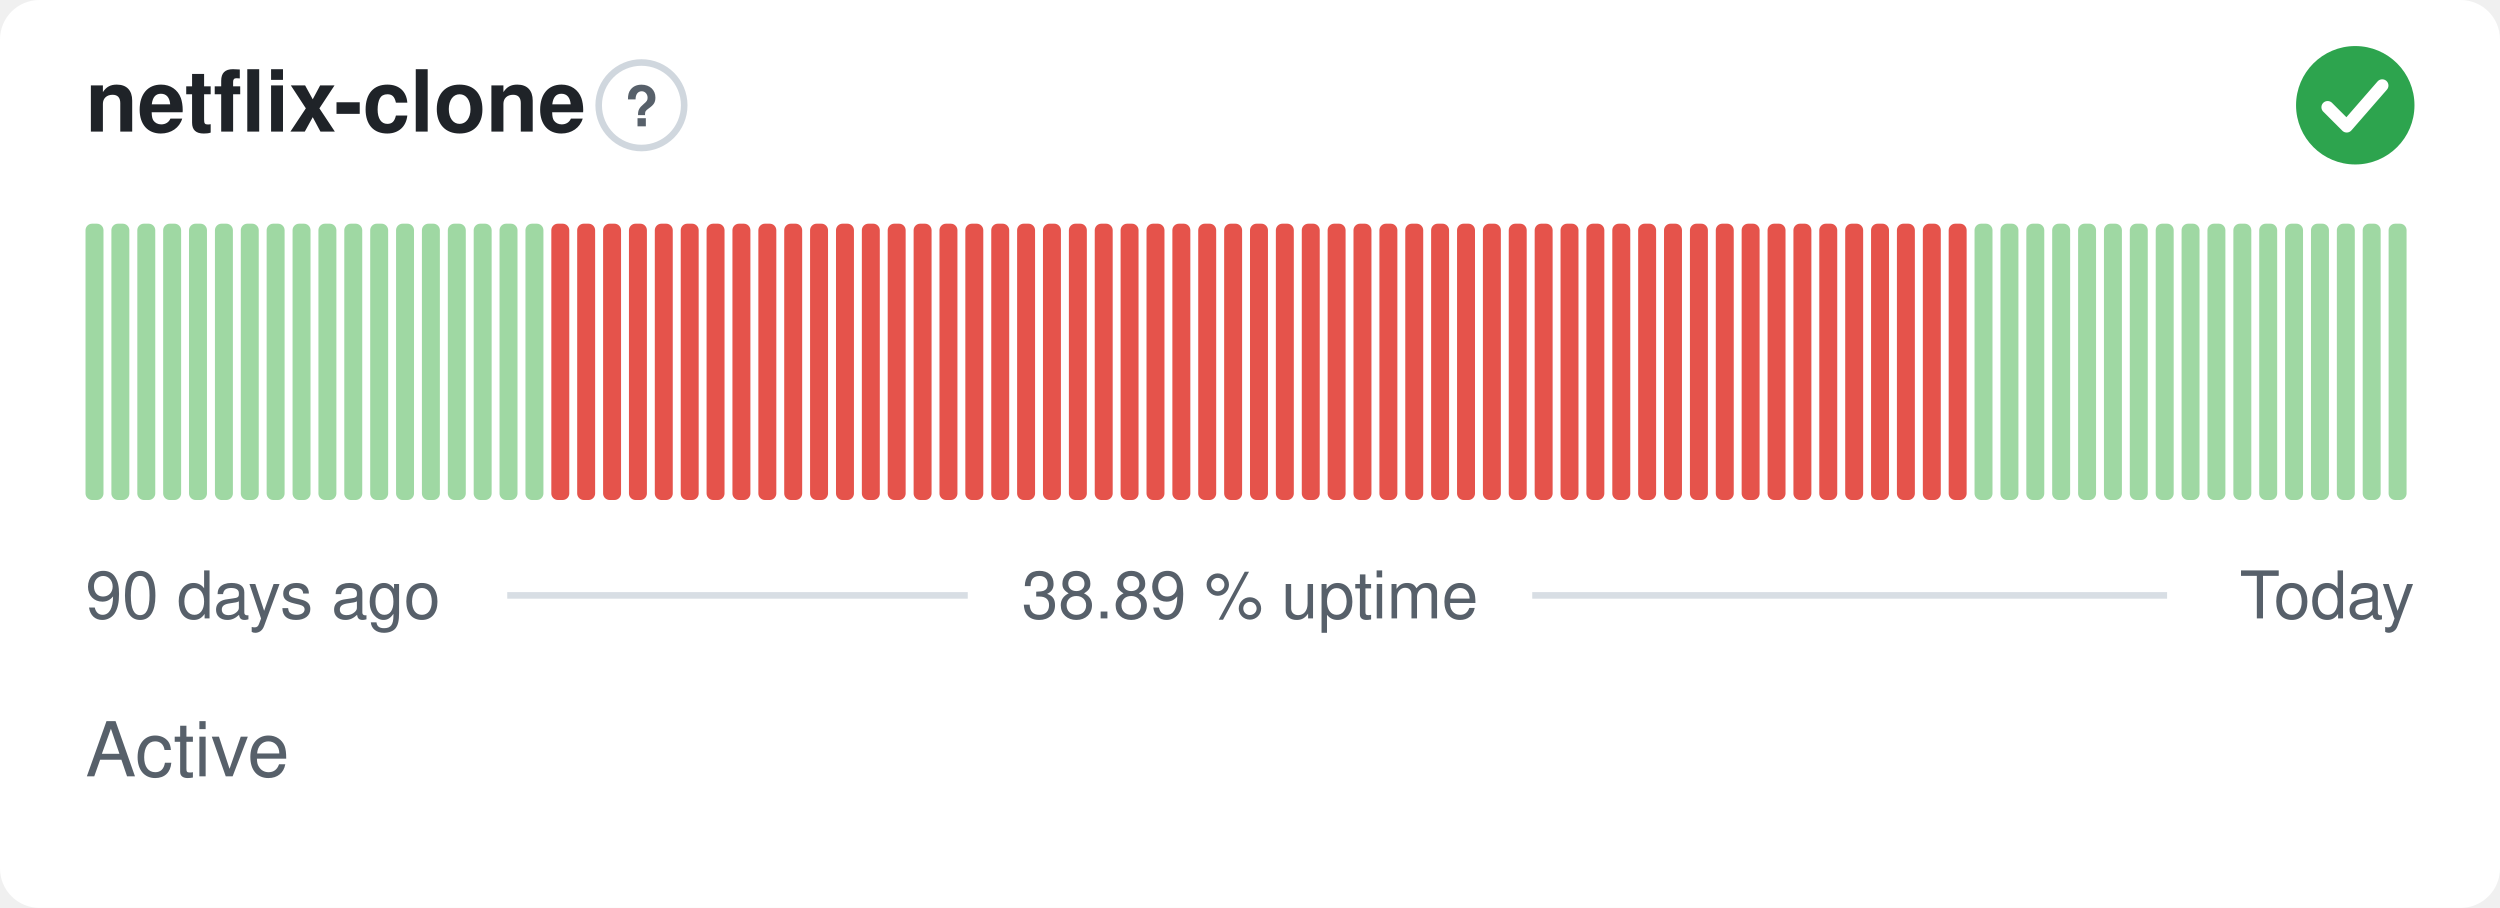
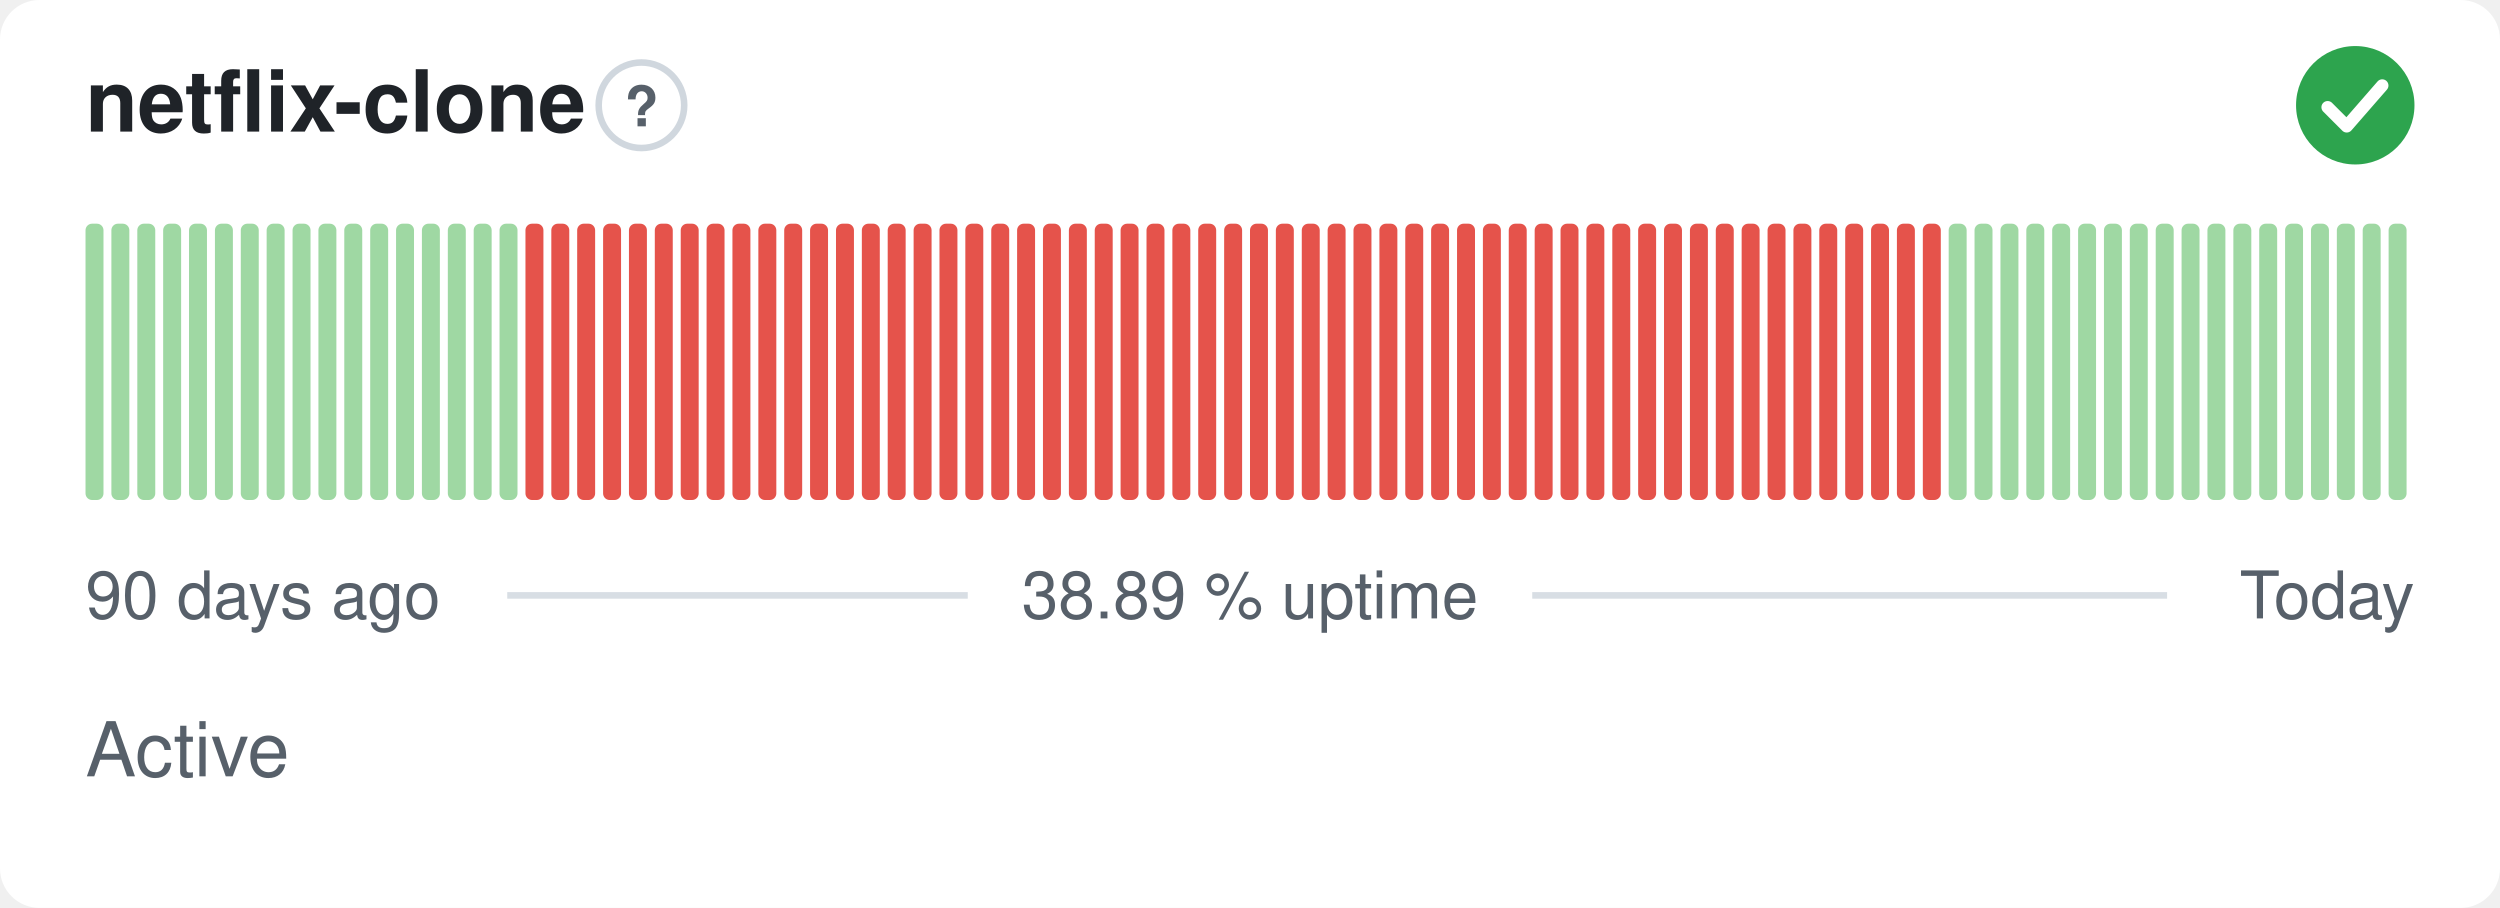
<svg xmlns="http://www.w3.org/2000/svg" width="380" height="138" viewBox="0 0 380 138" role="img" aria-label="netflix-clone: Active, 38.89 % uptime over the last 90 days" font-family="-apple-system,BlinkMacSystemFont,'Segoe UI',Helvetica,Arial,sans-serif">
  <style>
    @media (prefers-color-scheme: dark) {
      .bg { fill: #0d1117 }
      .title { fill: #e6edf3 }
      .muted { fill: #8b949e }
      .hint { stroke: #30363d }
      .rule { stroke: #30363d }
      .nodata { fill: #21262d }
    }
  </style>
  <rect class="bg" width="380" height="138" rx="6" fill="#ffffff" />
  <text class="title" x="13" y="20" font-size="13" font-weight="600" fill="#1f2328">netflix-clone</text>
  <circle class="hint" cx="97.5" cy="16" r="6.5" fill="none" stroke="#d0d7de" stroke-width="1" />
  <text class="muted" x="97.5" y="19.2" text-anchor="middle" font-size="8.5" font-weight="700" fill="#57606a">?</text>
  <circle cx="358" cy="16" r="9" fill="#2da44e" />
  <path d="M353.80 16.30l2.90 2.90 5.40 -6.20" fill="none" stroke="#fff" stroke-width="1.89" stroke-linecap="round" stroke-linejoin="round" />
  <rect x="13.00" y="34.00" width="2.73" height="42.00" rx="1" fill="#9fd8a3" />
  <rect x="16.93" y="34.00" width="2.73" height="42.00" rx="1" fill="#9fd8a3" />
  <rect x="20.87" y="34.00" width="2.73" height="42.00" rx="1" fill="#9fd8a3" />
  <rect x="24.80" y="34.00" width="2.73" height="42.00" rx="1" fill="#9fd8a3" />
  <rect x="28.73" y="34.00" width="2.73" height="42.00" rx="1" fill="#9fd8a3" />
  <rect x="32.67" y="34.00" width="2.73" height="42.00" rx="1" fill="#9fd8a3" />
  <rect x="36.60" y="34.00" width="2.73" height="42.00" rx="1" fill="#9fd8a3" />
  <rect x="40.53" y="34.00" width="2.73" height="42.00" rx="1" fill="#9fd8a3" />
  <rect x="44.47" y="34.00" width="2.73" height="42.00" rx="1" fill="#9fd8a3" />
  <rect x="48.40" y="34.00" width="2.73" height="42.00" rx="1" fill="#9fd8a3" />
  <rect x="52.33" y="34.00" width="2.73" height="42.00" rx="1" fill="#9fd8a3" />
  <rect x="56.27" y="34.00" width="2.73" height="42.00" rx="1" fill="#9fd8a3" />
  <rect x="60.20" y="34.00" width="2.73" height="42.00" rx="1" fill="#9fd8a3" />
  <rect x="64.13" y="34.00" width="2.73" height="42.00" rx="1" fill="#9fd8a3" />
  <rect x="68.07" y="34.00" width="2.73" height="42.00" rx="1" fill="#9fd8a3" />
  <rect x="72.00" y="34.00" width="2.73" height="42.00" rx="1" fill="#9fd8a3" />
  <rect x="75.93" y="34.00" width="2.73" height="42.00" rx="1" fill="#9fd8a3" />
-   <rect x="79.87" y="34.00" width="2.73" height="42.00" rx="1" fill="#9fd8a3" />
+   <rect x="79.87" y="34.00" width="2.73" height="42.00" rx="1" fill="#e5534b" />
  <rect x="83.80" y="34.00" width="2.73" height="42.00" rx="1" fill="#e5534b" />
  <rect x="87.73" y="34.00" width="2.73" height="42.00" rx="1" fill="#e5534b" />
  <rect x="91.67" y="34.00" width="2.73" height="42.00" rx="1" fill="#e5534b" />
  <rect x="95.60" y="34.00" width="2.73" height="42.00" rx="1" fill="#e5534b" />
  <rect x="99.53" y="34.00" width="2.73" height="42.00" rx="1" fill="#e5534b" />
  <rect x="103.47" y="34.00" width="2.73" height="42.00" rx="1" fill="#e5534b" />
  <rect x="107.40" y="34.00" width="2.73" height="42.00" rx="1" fill="#e5534b" />
  <rect x="111.33" y="34.00" width="2.73" height="42.00" rx="1" fill="#e5534b" />
  <rect x="115.27" y="34.00" width="2.73" height="42.00" rx="1" fill="#e5534b" />
  <rect x="119.20" y="34.00" width="2.73" height="42.00" rx="1" fill="#e5534b" />
  <rect x="123.13" y="34.00" width="2.73" height="42.00" rx="1" fill="#e5534b" />
  <rect x="127.07" y="34.00" width="2.73" height="42.00" rx="1" fill="#e5534b" />
  <rect x="131.00" y="34.00" width="2.73" height="42.00" rx="1" fill="#e5534b" />
  <rect x="134.93" y="34.00" width="2.73" height="42.00" rx="1" fill="#e5534b" />
  <rect x="138.87" y="34.00" width="2.73" height="42.00" rx="1" fill="#e5534b" />
  <rect x="142.80" y="34.00" width="2.73" height="42.00" rx="1" fill="#e5534b" />
  <rect x="146.73" y="34.00" width="2.73" height="42.00" rx="1" fill="#e5534b" />
  <rect x="150.67" y="34.00" width="2.73" height="42.00" rx="1" fill="#e5534b" />
  <rect x="154.60" y="34.00" width="2.73" height="42.00" rx="1" fill="#e5534b" />
  <rect x="158.53" y="34.00" width="2.73" height="42.00" rx="1" fill="#e5534b" />
  <rect x="162.47" y="34.00" width="2.73" height="42.00" rx="1" fill="#e5534b" />
  <rect x="166.40" y="34.00" width="2.73" height="42.00" rx="1" fill="#e5534b" />
  <rect x="170.33" y="34.00" width="2.73" height="42.00" rx="1" fill="#e5534b" />
  <rect x="174.27" y="34.00" width="2.73" height="42.00" rx="1" fill="#e5534b" />
  <rect x="178.20" y="34.00" width="2.73" height="42.00" rx="1" fill="#e5534b" />
  <rect x="182.13" y="34.00" width="2.73" height="42.00" rx="1" fill="#e5534b" />
  <rect x="186.07" y="34.00" width="2.73" height="42.00" rx="1" fill="#e5534b" />
  <rect x="190.00" y="34.00" width="2.73" height="42.00" rx="1" fill="#e5534b" />
  <rect x="193.93" y="34.00" width="2.73" height="42.00" rx="1" fill="#e5534b" />
  <rect x="197.87" y="34.00" width="2.73" height="42.00" rx="1" fill="#e5534b" />
  <rect x="201.80" y="34.00" width="2.73" height="42.00" rx="1" fill="#e5534b" />
  <rect x="205.73" y="34.00" width="2.73" height="42.00" rx="1" fill="#e5534b" />
  <rect x="209.67" y="34.00" width="2.73" height="42.00" rx="1" fill="#e5534b" />
  <rect x="213.60" y="34.00" width="2.73" height="42.00" rx="1" fill="#e5534b" />
  <rect x="217.53" y="34.00" width="2.73" height="42.00" rx="1" fill="#e5534b" />
  <rect x="221.47" y="34.00" width="2.73" height="42.00" rx="1" fill="#e5534b" />
  <rect x="225.40" y="34.00" width="2.73" height="42.00" rx="1" fill="#e5534b" />
  <rect x="229.33" y="34.00" width="2.73" height="42.00" rx="1" fill="#e5534b" />
  <rect x="233.27" y="34.00" width="2.73" height="42.00" rx="1" fill="#e5534b" />
  <rect x="237.20" y="34.00" width="2.73" height="42.00" rx="1" fill="#e5534b" />
  <rect x="241.13" y="34.00" width="2.73" height="42.00" rx="1" fill="#e5534b" />
  <rect x="245.07" y="34.00" width="2.73" height="42.00" rx="1" fill="#e5534b" />
  <rect x="249.00" y="34.00" width="2.73" height="42.00" rx="1" fill="#e5534b" />
  <rect x="252.93" y="34.00" width="2.73" height="42.00" rx="1" fill="#e5534b" />
  <rect x="256.87" y="34.00" width="2.73" height="42.00" rx="1" fill="#e5534b" />
  <rect x="260.80" y="34.00" width="2.73" height="42.00" rx="1" fill="#e5534b" />
  <rect x="264.73" y="34.00" width="2.73" height="42.00" rx="1" fill="#e5534b" />
  <rect x="268.67" y="34.00" width="2.73" height="42.00" rx="1" fill="#e5534b" />
  <rect x="272.60" y="34.00" width="2.73" height="42.00" rx="1" fill="#e5534b" />
  <rect x="276.53" y="34.00" width="2.73" height="42.00" rx="1" fill="#e5534b" />
  <rect x="280.47" y="34.00" width="2.73" height="42.00" rx="1" fill="#e5534b" />
  <rect x="284.40" y="34.00" width="2.73" height="42.00" rx="1" fill="#e5534b" />
  <rect x="288.33" y="34.00" width="2.73" height="42.00" rx="1" fill="#e5534b" />
  <rect x="292.27" y="34.00" width="2.73" height="42.00" rx="1" fill="#e5534b" />
-   <rect x="296.20" y="34.00" width="2.73" height="42.00" rx="1" fill="#e5534b" />
+   <rect x="296.20" y="34.00" width="2.73" height="42.00" rx="1" fill="#9fd8a3" />
  <rect x="300.13" y="34.00" width="2.73" height="42.00" rx="1" fill="#9fd8a3" />
  <rect x="304.07" y="34.00" width="2.73" height="42.00" rx="1" fill="#9fd8a3" />
  <rect x="308.00" y="34.00" width="2.73" height="42.00" rx="1" fill="#9fd8a3" />
  <rect x="311.93" y="34.00" width="2.73" height="42.00" rx="1" fill="#9fd8a3" />
  <rect x="315.87" y="34.00" width="2.73" height="42.00" rx="1" fill="#9fd8a3" />
  <rect x="319.80" y="34.00" width="2.73" height="42.00" rx="1" fill="#9fd8a3" />
  <rect x="323.73" y="34.00" width="2.73" height="42.00" rx="1" fill="#9fd8a3" />
  <rect x="327.67" y="34.00" width="2.73" height="42.00" rx="1" fill="#9fd8a3" />
  <rect x="331.60" y="34.00" width="2.73" height="42.00" rx="1" fill="#9fd8a3" />
  <rect x="335.53" y="34.00" width="2.73" height="42.00" rx="1" fill="#9fd8a3" />
  <rect x="339.47" y="34.00" width="2.73" height="42.00" rx="1" fill="#9fd8a3" />
  <rect x="343.40" y="34.00" width="2.73" height="42.00" rx="1" fill="#9fd8a3" />
  <rect x="347.33" y="34.00" width="2.73" height="42.00" rx="1" fill="#9fd8a3" />
  <rect x="351.27" y="34.00" width="2.73" height="42.00" rx="1" fill="#9fd8a3" />
  <rect x="355.20" y="34.00" width="2.73" height="42.00" rx="1" fill="#9fd8a3" />
  <rect x="359.13" y="34.00" width="2.73" height="42.00" rx="1" fill="#9fd8a3" />
  <rect x="363.07" y="34.00" width="2.73" height="42.00" rx="1" fill="#9fd8a3" />
  <text class="muted" x="13" y="94" font-size="10" fill="#57606a">90 days ago</text>
  <text class="muted" x="190" y="94" text-anchor="middle" font-size="10" fill="#57606a">38.89 % uptime</text>
  <text class="muted" x="367" y="94" text-anchor="end" font-size="10" fill="#57606a">Today</text>
  <line class="rule" x1="77.1" y1="90.5" x2="147.1" y2="90.5" stroke="#d8dee4" stroke-width="1" />
  <line class="rule" x1="232.9" y1="90.5" x2="329.4" y2="90.5" stroke="#d8dee4" stroke-width="1" />
  <text class="muted" x="13" y="118" font-size="11.5" fill="#57606a">Active</text>
</svg>
